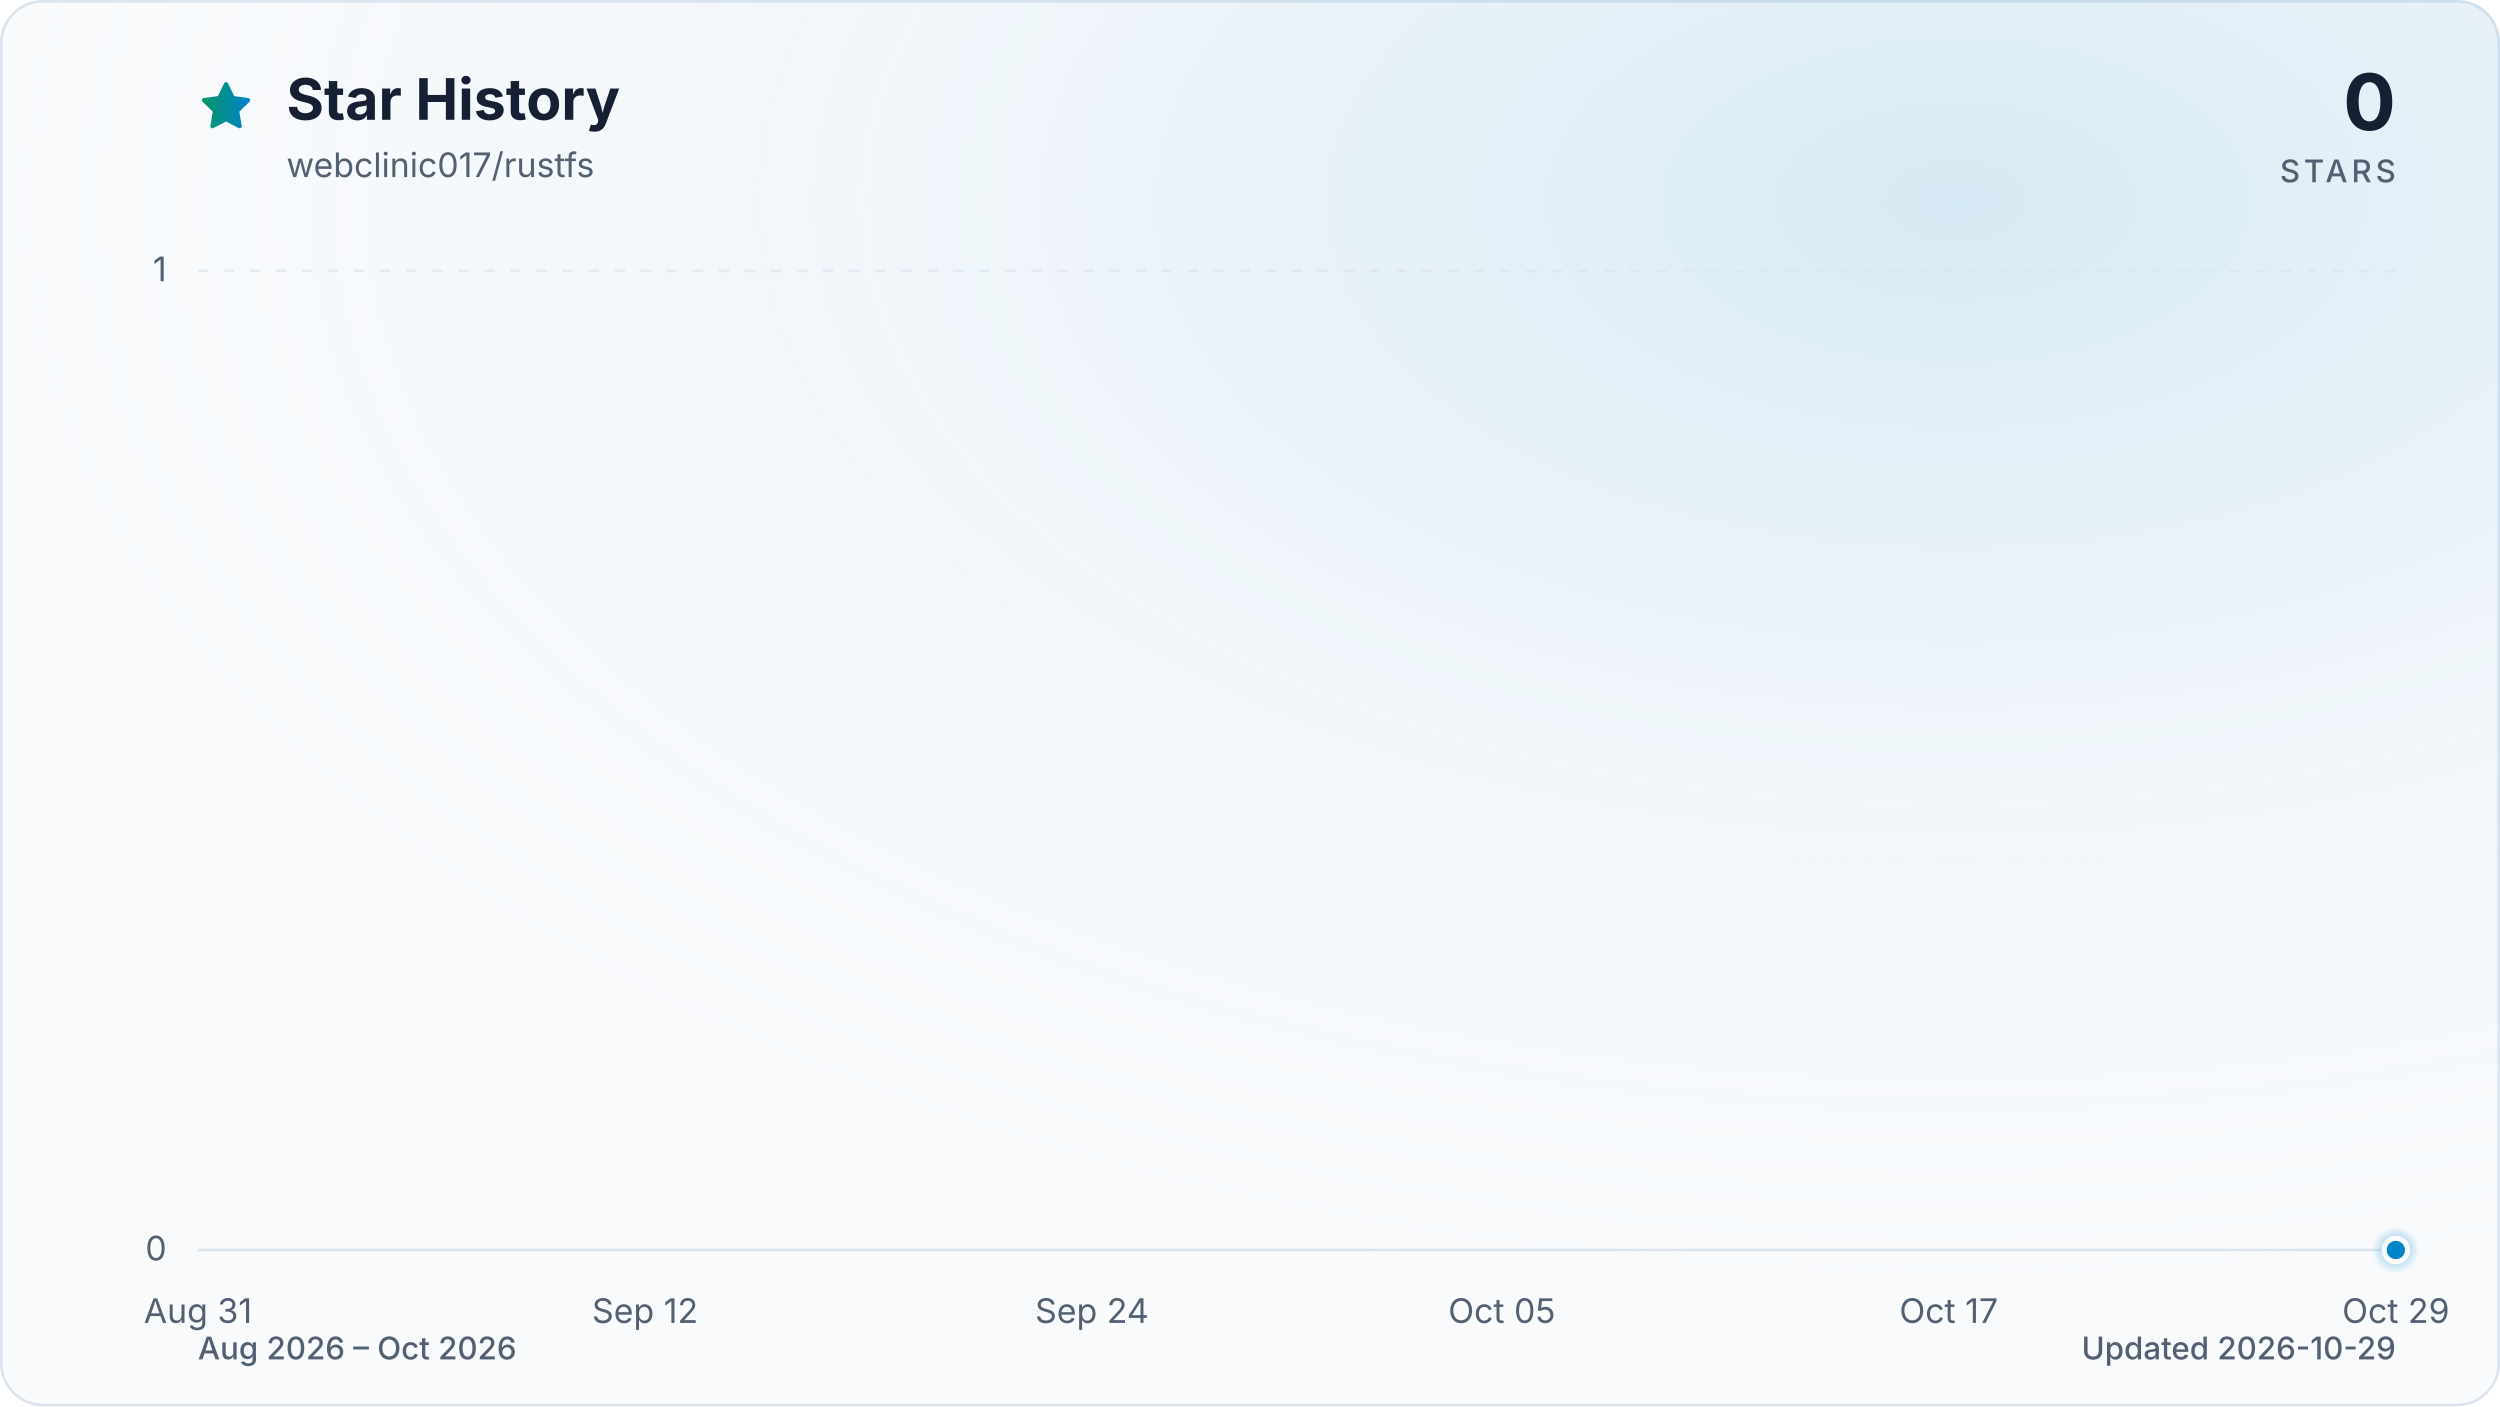
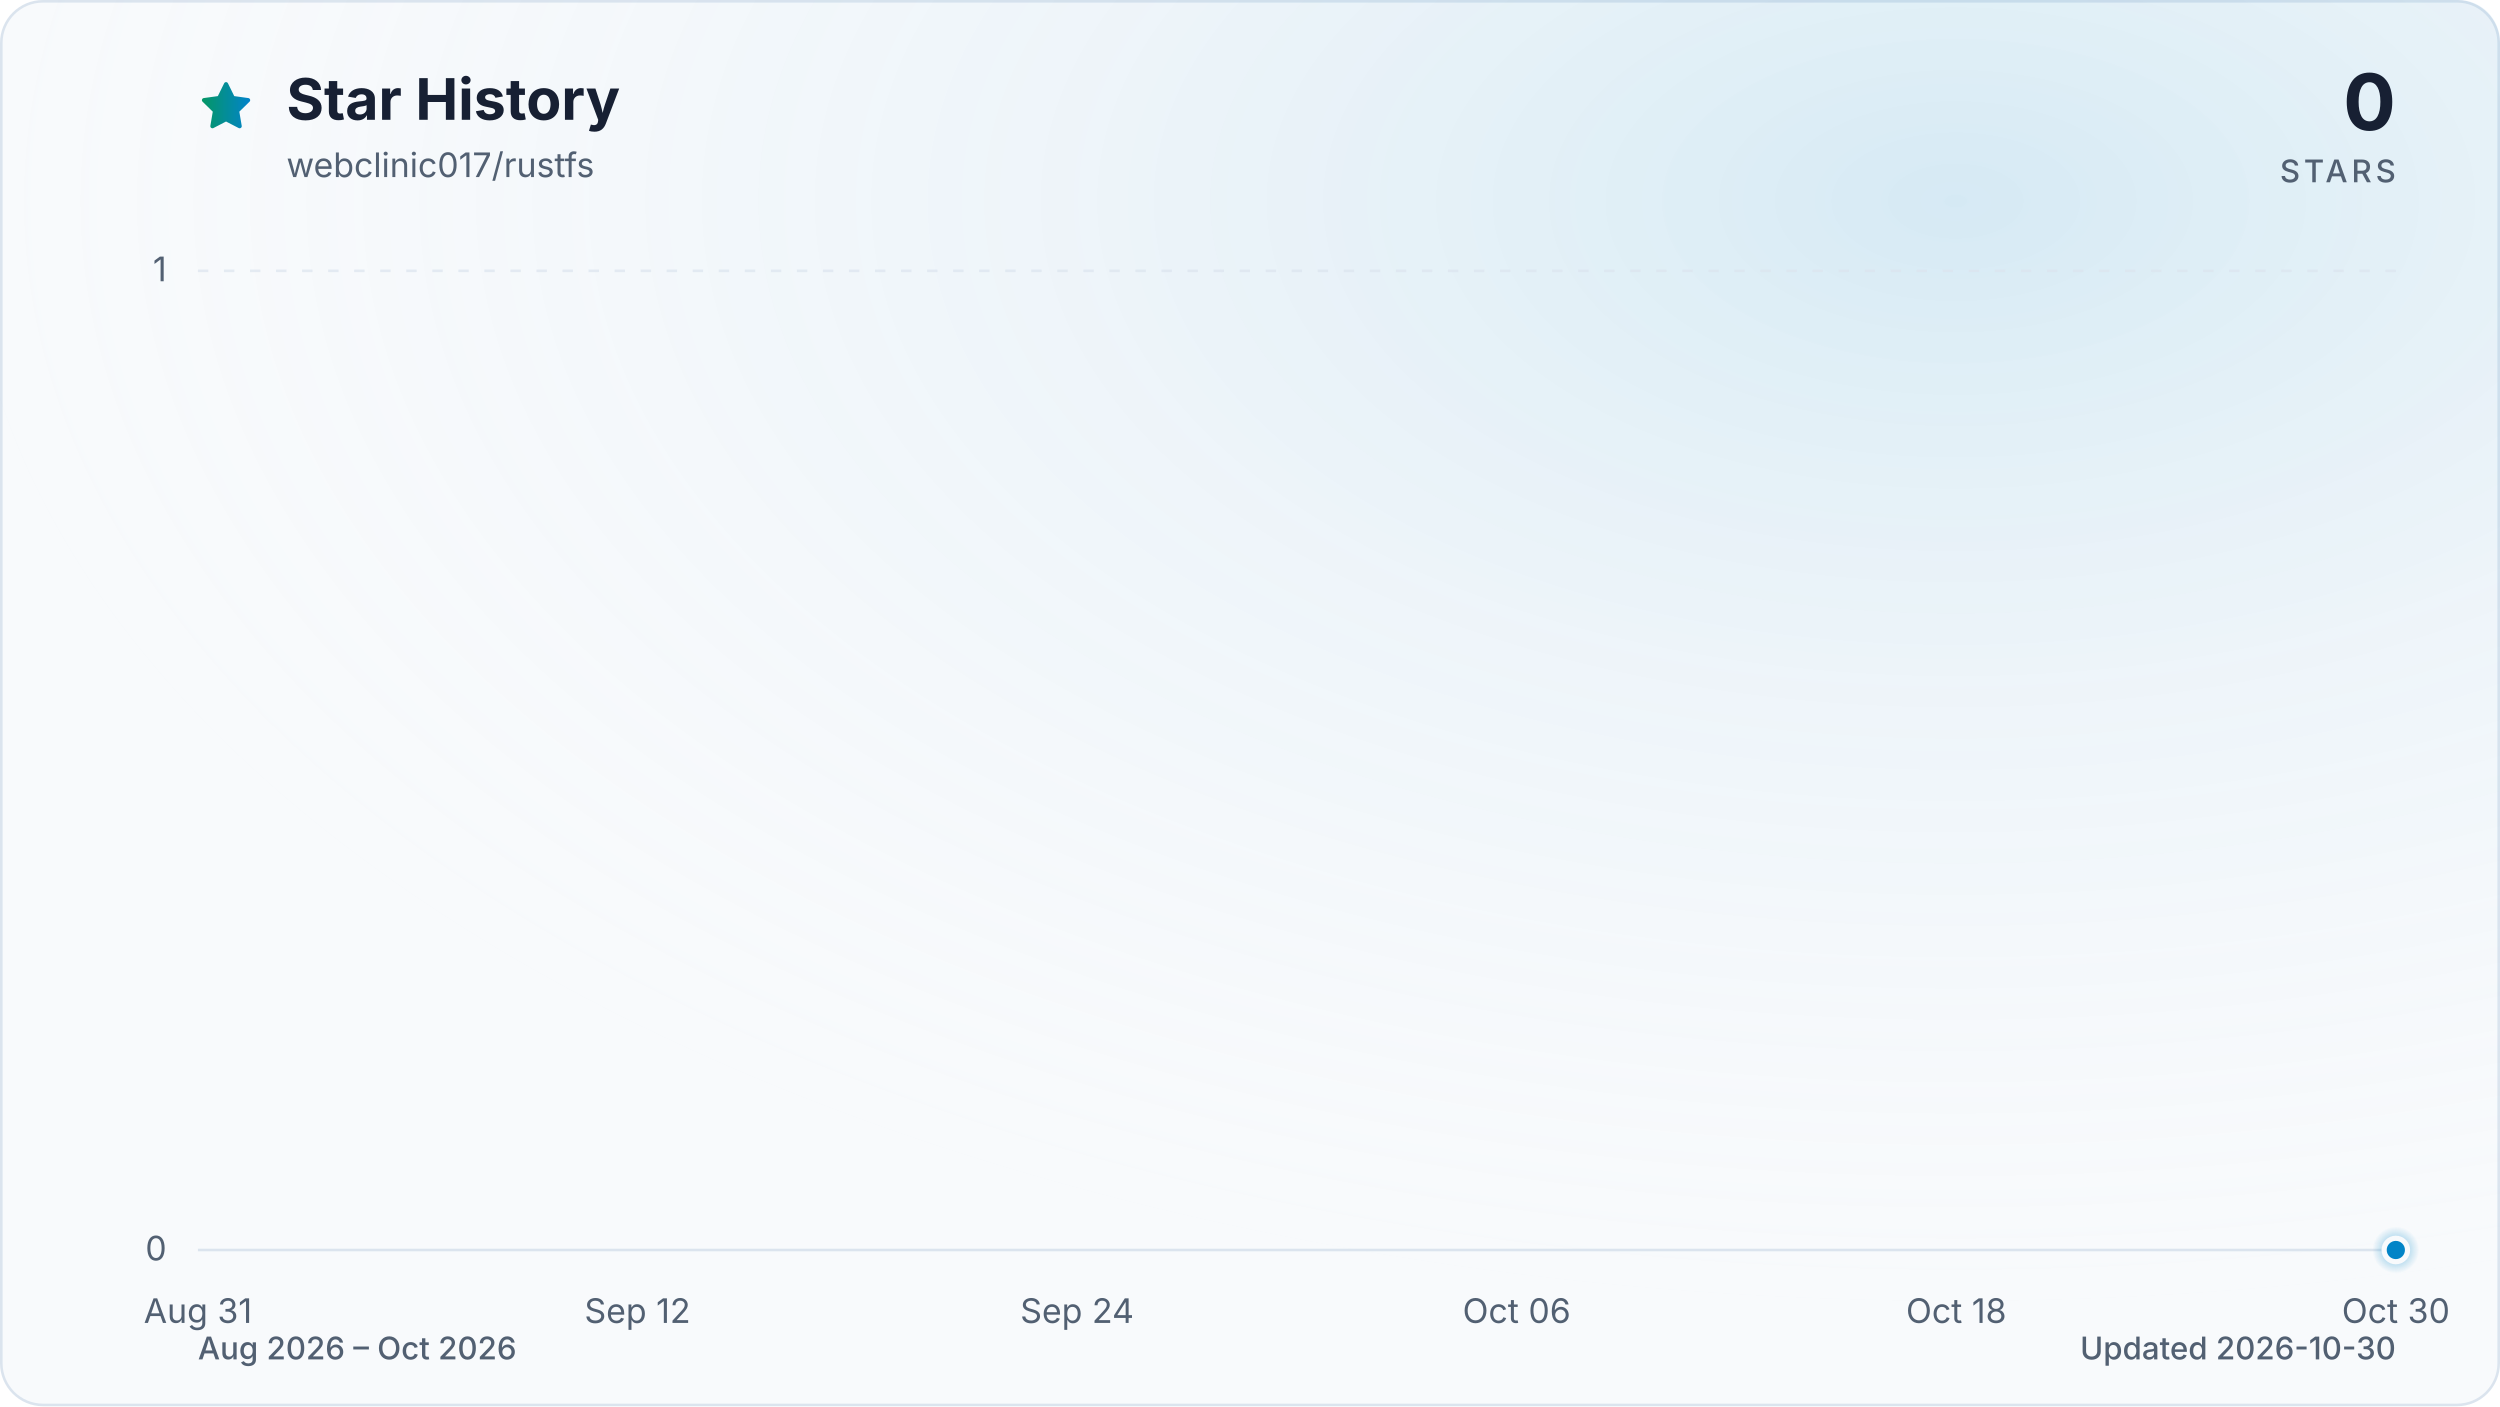
<svg xmlns="http://www.w3.org/2000/svg" viewBox="0 0 960 540" role="img" aria-labelledby="title description" data-style="gradient" data-variant="glow" data-animated="true">
  <defs>
    <linearGradient id="trend" x1="0" y1="0" x2="1" y2="0">
      <stop offset="0%" stop-color="#059669" />
      <stop offset="100%" stop-color="#0284c7" />
    </linearGradient>
    <linearGradient id="area" x1="0" y1="0" x2="0" y2="1">
      <stop offset="0%" stop-color="#059669" stop-opacity="0.30" />
      <stop offset="55%" stop-color="#0284c7" stop-opacity="0.10" />
      <stop offset="100%" stop-color="#0284c7" stop-opacity="0.01" />
    </linearGradient>
    <radialGradient id="marker-halo" cx="50%" cy="50%" r="50%">
      <stop offset="0%" stop-color="#0284c7" stop-opacity="0.55" />
      <stop offset="100%" stop-color="#0284c7" stop-opacity="0" />
    </radialGradient>
    <radialGradient id="surface-glow" cx="78%" cy="14%" r="80%">
      <stop offset="0%" stop-color="#0284c7" stop-opacity="0.14" />
      <stop offset="100%" stop-color="#f8fafc" stop-opacity="0" />
    </radialGradient>
    <filter id="trend-glow" x="-20%" y="-20%" width="140%" height="140%">
      <feGaussianBlur stdDeviation="7" />
    </filter>
  </defs>
  <style>
.trend-enter{transform-box:fill-box;transform-origin:center;animation:trend-enter 520ms cubic-bezier(0.16,1,0.3,1)}
.marker-enter{transform-box:fill-box;transform-origin:center;animation:marker-enter 320ms cubic-bezier(0.16,1,0.3,1) 200ms both}
.marker-pulse{transform-box:fill-box;transform-origin:center;animation:marker-pulse 2.6s ease-out infinite}
@keyframes trend-enter{from{opacity:.35;transform:translateY(10px)}to{opacity:1;transform:translateY(0)}}
@keyframes marker-enter{from{opacity:0;transform:scale(.4)}to{opacity:1;transform:scale(1)}}
@keyframes marker-pulse{0%{opacity:.5;transform:scale(.7)}70%,100%{opacity:0;transform:scale(2.1)}}
@media (prefers-reduced-motion:reduce){.trend-enter,.marker-enter,.marker-pulse{animation:none!important}}
@media (prefers-reduced-motion:reduce){.marker-pulse{opacity:0}}
</style>
  <rect x="0.5" y="0.5" width="959" height="539" fill="#f8fafc" stroke="#dbe4ee" stroke-width="1" rx="16" />
  <rect width="960" height="540" fill="url(#surface-glow)" rx="16" />
  <path d="M12 2.6l2.9 5.9 6.5.9-4.7 4.6 1.1 6.5-5.8-3-5.8 3 1.1-6.5-4.7-4.6 6.5-.9L12 2.6Z" transform="translate(76 30) scale(.9)" fill="url(#trend)" stroke="url(#trend)" stroke-width="1.8" stroke-linejoin="round" aria-hidden="true" />
  <text x="110" y="46" fill="#172033" font-family="ui-sans-serif, system-ui, -apple-system, BlinkMacSystemFont, 'Segoe UI', sans-serif" font-size="22" font-weight="700">Star History</text>
  <text x="110" y="68" fill="#526072" font-family="ui-sans-serif, system-ui, -apple-system, BlinkMacSystemFont, 'Segoe UI', sans-serif" font-size="13">webclinic017/rustfs</text>
  <text x="920" y="50" fill="#172033" font-family="ui-sans-serif, system-ui, -apple-system, BlinkMacSystemFont, 'Segoe UI', sans-serif" font-size="30" font-weight="700" text-anchor="end">0</text>
  <text x="920" y="70" fill="#526072" font-family="ui-sans-serif, system-ui, -apple-system, BlinkMacSystemFont, 'Segoe UI', sans-serif" font-size="12" font-weight="500" letter-spacing="1.5" text-anchor="end">STARS</text>
  <line x1="76" y1="480.0" x2="920" y2="480.0" stroke="#dbe4ee" stroke-width="1" stroke-dasharray="0" opacity="1" />
  <text x="64" y="484.0" fill="#526072" font-family="ui-sans-serif, system-ui, -apple-system, BlinkMacSystemFont, 'Segoe UI', sans-serif" font-size="13" text-anchor="end">0</text>
  <line x1="76" y1="104.0" x2="920" y2="104.0" stroke="#dbe4ee" stroke-width="1" stroke-dasharray="4 6" opacity="0.7" />
  <text x="64" y="108.0" fill="#526072" font-family="ui-sans-serif, system-ui, -apple-system, BlinkMacSystemFont, 'Segoe UI', sans-serif" font-size="13" text-anchor="end">1</text>
  <text x="76.0" y="508" fill="#526072" font-family="ui-sans-serif, system-ui, -apple-system, BlinkMacSystemFont, 'Segoe UI', sans-serif" font-size="13" text-anchor="middle">Aug 31</text>
-   <text x="247.7" y="508" fill="#526072" font-family="ui-sans-serif, system-ui, -apple-system, BlinkMacSystemFont, 'Segoe UI', sans-serif" font-size="13" text-anchor="middle">Sep 12</text>
-   <text x="419.3" y="508" fill="#526072" font-family="ui-sans-serif, system-ui, -apple-system, BlinkMacSystemFont, 'Segoe UI', sans-serif" font-size="13" text-anchor="middle">Sep 24</text>
-   <text x="576.7" y="508" fill="#526072" font-family="ui-sans-serif, system-ui, -apple-system, BlinkMacSystemFont, 'Segoe UI', sans-serif" font-size="13" text-anchor="middle">Oct 05</text>
-   <text x="748.3" y="508" fill="#526072" font-family="ui-sans-serif, system-ui, -apple-system, BlinkMacSystemFont, 'Segoe UI', sans-serif" font-size="13" text-anchor="middle">Oct 17</text>
-   <text x="920.0" y="508" fill="#526072" font-family="ui-sans-serif, system-ui, -apple-system, BlinkMacSystemFont, 'Segoe UI', sans-serif" font-size="13" text-anchor="middle">Oct 29</text>
+   <text x="244.8" y="508" fill="#526072" font-family="ui-sans-serif, system-ui, -apple-system, BlinkMacSystemFont, 'Segoe UI', sans-serif" font-size="13" text-anchor="middle">Sep 12</text>
+   <text x="413.6" y="508" fill="#526072" font-family="ui-sans-serif, system-ui, -apple-system, BlinkMacSystemFont, 'Segoe UI', sans-serif" font-size="13" text-anchor="middle">Sep 24</text>
+   <text x="582.4" y="508" fill="#526072" font-family="ui-sans-serif, system-ui, -apple-system, BlinkMacSystemFont, 'Segoe UI', sans-serif" font-size="13" text-anchor="middle">Oct 06</text>
+   <text x="751.2" y="508" fill="#526072" font-family="ui-sans-serif, system-ui, -apple-system, BlinkMacSystemFont, 'Segoe UI', sans-serif" font-size="13" text-anchor="middle">Oct 18</text>
+   <text x="920.0" y="508" fill="#526072" font-family="ui-sans-serif, system-ui, -apple-system, BlinkMacSystemFont, 'Segoe UI', sans-serif" font-size="13" text-anchor="middle">Oct 30</text>
  <g class="trend-enter">
-     <path d="M 76.0 480.0 C 80.8 480.0, 85.5 480.0, 90.3 480.0 C 95.1 480.0, 99.8 480.0, 104.6 480.0 C 109.4 480.0, 114.1 480.0, 118.9 480.0 C 123.7 480.0, 128.5 480.0, 133.2 480.0 C 138.0 480.0, 142.8 480.0, 147.5 480.0 C 152.3 480.0, 157.1 480.0, 161.8 480.0 C 166.6 480.0, 171.4 480.0, 176.1 480.0 C 180.9 480.0, 185.7 480.0, 190.4 480.0 C 195.2 480.0, 200.0 480.0, 204.7 480.0 C 209.5 480.0, 214.3 480.0, 219.1 480.0 C 223.8 480.0, 228.6 480.0, 233.4 480.0 C 238.1 480.0, 242.9 480.0, 247.7 480.0 C 252.4 480.0, 257.2 480.0, 262.0 480.0 C 266.7 480.0, 271.5 480.0, 276.3 480.0 C 281.0 480.0, 285.8 480.0, 290.6 480.0 C 295.3 480.0, 300.1 480.0, 304.9 480.0 C 309.6 480.0, 314.4 480.0, 319.2 480.0 C 324.0 480.0, 328.7 480.0, 333.5 480.0 C 338.3 480.0, 343.0 480.0, 347.8 480.0 C 352.6 480.0, 357.3 480.0, 362.1 480.0 C 366.9 480.0, 371.6 480.0, 376.4 480.0 C 381.2 480.0, 385.9 480.0, 390.7 480.0 C 395.5 480.0, 400.2 480.0, 405.0 480.0 C 409.8 480.0, 414.6 480.0, 419.3 480.0 C 424.1 480.0, 428.9 480.0, 433.6 480.0 C 438.4 480.0, 443.2 480.0, 447.9 480.0 C 452.7 480.0, 457.5 480.0, 462.2 480.0 C 467.0 480.0, 471.8 480.0, 476.5 480.0 C 481.3 480.0, 486.1 480.0, 490.8 480.0 C 495.6 480.0, 500.4 480.0, 505.2 480.0 C 509.9 480.0, 514.7 480.0, 519.5 480.0 C 524.2 480.0, 529.0 480.0, 533.8 480.0 C 538.5 480.0, 543.3 480.0, 548.1 480.0 C 552.8 480.0, 557.6 480.0, 562.4 480.0 C 567.1 480.0, 571.9 480.0, 576.7 480.0 C 581.4 480.0, 586.2 480.0, 591.0 480.0 C 595.8 480.0, 600.5 480.0, 605.3 480.0 C 610.1 480.0, 614.8 480.0, 619.6 480.0 C 624.4 480.0, 629.1 480.0, 633.9 480.0 C 638.7 480.0, 643.4 480.0, 648.2 480.0 C 653.0 480.0, 657.7 480.0, 662.5 480.0 C 667.3 480.0, 672.0 480.0, 676.8 480.0 C 681.6 480.0, 686.4 480.0, 691.1 480.0 C 695.9 480.0, 700.7 480.0, 705.4 480.0 C 710.2 480.0, 715.0 480.0, 719.7 480.0 C 724.5 480.0, 729.3 480.0, 734.0 480.0 C 738.8 480.0, 743.6 480.0, 748.3 480.0 C 753.1 480.0, 757.9 480.0, 762.6 480.0 C 767.4 480.0, 772.2 480.0, 776.9 480.0 C 781.7 480.0, 786.5 480.0, 791.3 480.0 C 796.0 480.0, 800.8 480.0, 805.6 480.0 C 810.3 480.0, 815.1 480.0, 819.9 480.0 C 824.6 480.0, 829.4 480.0, 834.2 480.0 C 838.9 480.0, 843.7 480.0, 848.5 480.0 C 853.2 480.0, 858.0 480.0, 862.8 480.0 C 867.5 480.0, 872.3 480.0, 877.1 480.0 C 881.9 480.0, 886.6 480.0, 891.4 480.0 C 896.2 480.0, 900.9 480.0, 905.7 480.0 C 910.5 480.0, 915.2 480.0, 920.0 480.0 L 920.0 480.0 L 76.0 480.0 Z" fill="url(#area)" />
-     <path d="M 76.0 480.0 C 80.8 480.0, 85.5 480.0, 90.3 480.0 C 95.1 480.0, 99.8 480.0, 104.6 480.0 C 109.4 480.0, 114.1 480.0, 118.9 480.0 C 123.7 480.0, 128.5 480.0, 133.2 480.0 C 138.0 480.0, 142.8 480.0, 147.5 480.0 C 152.3 480.0, 157.1 480.0, 161.8 480.0 C 166.6 480.0, 171.4 480.0, 176.1 480.0 C 180.9 480.0, 185.7 480.0, 190.4 480.0 C 195.2 480.0, 200.0 480.0, 204.7 480.0 C 209.5 480.0, 214.3 480.0, 219.1 480.0 C 223.8 480.0, 228.6 480.0, 233.4 480.0 C 238.1 480.0, 242.9 480.0, 247.7 480.0 C 252.4 480.0, 257.2 480.0, 262.0 480.0 C 266.7 480.0, 271.5 480.0, 276.3 480.0 C 281.0 480.0, 285.8 480.0, 290.6 480.0 C 295.3 480.0, 300.1 480.0, 304.9 480.0 C 309.6 480.0, 314.4 480.0, 319.2 480.0 C 324.0 480.0, 328.7 480.0, 333.5 480.0 C 338.3 480.0, 343.0 480.0, 347.8 480.0 C 352.6 480.0, 357.3 480.0, 362.1 480.0 C 366.9 480.0, 371.6 480.0, 376.4 480.0 C 381.2 480.0, 385.9 480.0, 390.7 480.0 C 395.5 480.0, 400.2 480.0, 405.0 480.0 C 409.8 480.0, 414.6 480.0, 419.3 480.0 C 424.1 480.0, 428.9 480.0, 433.6 480.0 C 438.4 480.0, 443.2 480.0, 447.9 480.0 C 452.7 480.0, 457.5 480.0, 462.2 480.0 C 467.0 480.0, 471.8 480.0, 476.5 480.0 C 481.3 480.0, 486.1 480.0, 490.8 480.0 C 495.6 480.0, 500.4 480.0, 505.2 480.0 C 509.9 480.0, 514.7 480.0, 519.5 480.0 C 524.2 480.0, 529.0 480.0, 533.8 480.0 C 538.5 480.0, 543.3 480.0, 548.1 480.0 C 552.8 480.0, 557.6 480.0, 562.4 480.0 C 567.1 480.0, 571.9 480.0, 576.7 480.0 C 581.4 480.0, 586.2 480.0, 591.0 480.0 C 595.8 480.0, 600.5 480.0, 605.3 480.0 C 610.1 480.0, 614.8 480.0, 619.6 480.0 C 624.4 480.0, 629.1 480.0, 633.9 480.0 C 638.7 480.0, 643.4 480.0, 648.2 480.0 C 653.0 480.0, 657.7 480.0, 662.5 480.0 C 667.3 480.0, 672.0 480.0, 676.8 480.0 C 681.6 480.0, 686.4 480.0, 691.1 480.0 C 695.9 480.0, 700.7 480.0, 705.4 480.0 C 710.2 480.0, 715.0 480.0, 719.7 480.0 C 724.5 480.0, 729.3 480.0, 734.0 480.0 C 738.8 480.0, 743.6 480.0, 748.3 480.0 C 753.1 480.0, 757.9 480.0, 762.6 480.0 C 767.4 480.0, 772.2 480.0, 776.9 480.0 C 781.7 480.0, 786.5 480.0, 791.3 480.0 C 796.0 480.0, 800.8 480.0, 805.6 480.0 C 810.3 480.0, 815.1 480.0, 819.9 480.0 C 824.6 480.0, 829.4 480.0, 834.2 480.0 C 838.9 480.0, 843.7 480.0, 848.5 480.0 C 853.2 480.0, 858.0 480.0, 862.8 480.0 C 867.5 480.0, 872.3 480.0, 877.1 480.0 C 881.9 480.0, 886.6 480.0, 891.4 480.0 C 896.2 480.0, 900.9 480.0, 905.7 480.0 C 910.5 480.0, 915.2 480.0, 920.0 480.0" fill="none" stroke="url(#trend)" stroke-width="12" stroke-linecap="round" stroke-linejoin="round" opacity="0.16" filter="url(#trend-glow)" />
-     <path d="M 76.0 480.0 C 80.8 480.0, 85.5 480.0, 90.3 480.0 C 95.1 480.0, 99.8 480.0, 104.6 480.0 C 109.4 480.0, 114.1 480.0, 118.9 480.0 C 123.7 480.0, 128.5 480.0, 133.2 480.0 C 138.0 480.0, 142.8 480.0, 147.5 480.0 C 152.3 480.0, 157.1 480.0, 161.8 480.0 C 166.6 480.0, 171.4 480.0, 176.1 480.0 C 180.9 480.0, 185.7 480.0, 190.4 480.0 C 195.2 480.0, 200.0 480.0, 204.7 480.0 C 209.5 480.0, 214.3 480.0, 219.1 480.0 C 223.8 480.0, 228.6 480.0, 233.4 480.0 C 238.1 480.0, 242.9 480.0, 247.7 480.0 C 252.4 480.0, 257.2 480.0, 262.0 480.0 C 266.7 480.0, 271.5 480.0, 276.3 480.0 C 281.0 480.0, 285.8 480.0, 290.6 480.0 C 295.3 480.0, 300.1 480.0, 304.9 480.0 C 309.6 480.0, 314.4 480.0, 319.2 480.0 C 324.0 480.0, 328.7 480.0, 333.5 480.0 C 338.3 480.0, 343.0 480.0, 347.8 480.0 C 352.6 480.0, 357.3 480.0, 362.1 480.0 C 366.9 480.0, 371.6 480.0, 376.4 480.0 C 381.2 480.0, 385.9 480.0, 390.7 480.0 C 395.5 480.0, 400.2 480.0, 405.0 480.0 C 409.8 480.0, 414.6 480.0, 419.3 480.0 C 424.1 480.0, 428.9 480.0, 433.6 480.0 C 438.4 480.0, 443.2 480.0, 447.9 480.0 C 452.7 480.0, 457.5 480.0, 462.2 480.0 C 467.0 480.0, 471.8 480.0, 476.5 480.0 C 481.3 480.0, 486.1 480.0, 490.8 480.0 C 495.6 480.0, 500.4 480.0, 505.2 480.0 C 509.9 480.0, 514.7 480.0, 519.5 480.0 C 524.2 480.0, 529.0 480.0, 533.8 480.0 C 538.5 480.0, 543.3 480.0, 548.1 480.0 C 552.8 480.0, 557.6 480.0, 562.4 480.0 C 567.1 480.0, 571.9 480.0, 576.7 480.0 C 581.4 480.0, 586.2 480.0, 591.0 480.0 C 595.8 480.0, 600.5 480.0, 605.3 480.0 C 610.1 480.0, 614.8 480.0, 619.6 480.0 C 624.4 480.0, 629.1 480.0, 633.9 480.0 C 638.7 480.0, 643.4 480.0, 648.2 480.0 C 653.0 480.0, 657.7 480.0, 662.5 480.0 C 667.3 480.0, 672.0 480.0, 676.8 480.0 C 681.6 480.0, 686.4 480.0, 691.1 480.0 C 695.9 480.0, 700.7 480.0, 705.4 480.0 C 710.2 480.0, 715.0 480.0, 719.7 480.0 C 724.5 480.0, 729.3 480.0, 734.0 480.0 C 738.8 480.0, 743.6 480.0, 748.3 480.0 C 753.1 480.0, 757.9 480.0, 762.6 480.0 C 767.4 480.0, 772.2 480.0, 776.9 480.0 C 781.7 480.0, 786.5 480.0, 791.3 480.0 C 796.0 480.0, 800.8 480.0, 805.6 480.0 C 810.3 480.0, 815.1 480.0, 819.9 480.0 C 824.6 480.0, 829.4 480.0, 834.2 480.0 C 838.9 480.0, 843.7 480.0, 848.5 480.0 C 853.2 480.0, 858.0 480.0, 862.8 480.0 C 867.5 480.0, 872.3 480.0, 877.1 480.0 C 881.9 480.0, 886.6 480.0, 891.4 480.0 C 896.2 480.0, 900.9 480.0, 905.7 480.0 C 910.5 480.0, 915.2 480.0, 920.0 480.0" fill="none" stroke="url(#trend)" stroke-width="3" stroke-linecap="round" stroke-linejoin="round" />
+     <path d="M 76.0 480.0 C 80.7 480.0, 85.4 480.0, 90.1 480.0 C 94.8 480.0, 99.4 480.0, 104.1 480.0 C 108.8 480.0, 113.5 480.0, 118.2 480.0 C 122.9 480.0, 127.6 480.0, 132.3 480.0 C 137.0 480.0, 141.6 480.0, 146.3 480.0 C 151.0 480.0, 155.7 480.0, 160.4 480.0 C 165.1 480.0, 169.8 480.0, 174.5 480.0 C 179.2 480.0, 183.8 480.0, 188.5 480.0 C 193.2 480.0, 197.9 480.0, 202.6 480.0 C 207.3 480.0, 212.0 480.0, 216.7 480.0 C 221.4 480.0, 226.0 480.0, 230.7 480.0 C 235.4 480.0, 240.1 480.0, 244.8 480.0 C 249.5 480.0, 254.2 480.0, 258.9 480.0 C 263.6 480.0, 268.2 480.0, 272.9 480.0 C 277.6 480.0, 282.3 480.0, 287.0 480.0 C 291.7 480.0, 296.4 480.0, 301.1 480.0 C 305.8 480.0, 310.4 480.0, 315.1 480.0 C 319.8 480.0, 324.5 480.0, 329.2 480.0 C 333.9 480.0, 338.6 480.0, 343.3 480.0 C 348.0 480.0, 352.6 480.0, 357.3 480.0 C 362.0 480.0, 366.7 480.0, 371.4 480.0 C 376.1 480.0, 380.8 480.0, 385.5 480.0 C 390.2 480.0, 394.8 480.0, 399.5 480.0 C 404.2 480.0, 408.9 480.0, 413.6 480.0 C 418.3 480.0, 423.0 480.0, 427.7 480.0 C 432.4 480.0, 437.0 480.0, 441.7 480.0 C 446.4 480.0, 451.1 480.0, 455.8 480.0 C 460.5 480.0, 465.2 480.0, 469.9 480.0 C 474.6 480.0, 479.2 480.0, 483.9 480.0 C 488.6 480.0, 493.3 480.0, 498.0 480.0 C 502.7 480.0, 507.4 480.0, 512.1 480.0 C 516.8 480.0, 521.4 480.0, 526.1 480.0 C 530.8 480.0, 535.5 480.0, 540.2 480.0 C 544.9 480.0, 549.6 480.0, 554.3 480.0 C 559.0 480.0, 563.6 480.0, 568.3 480.0 C 573.0 480.0, 577.7 480.0, 582.4 480.0 C 587.1 480.0, 591.8 480.0, 596.5 480.0 C 601.2 480.0, 605.8 480.0, 610.5 480.0 C 615.2 480.0, 619.9 480.0, 624.6 480.0 C 629.3 480.0, 634.0 480.0, 638.7 480.0 C 643.4 480.0, 648.0 480.0, 652.7 480.0 C 657.4 480.0, 662.1 480.0, 666.8 480.0 C 671.5 480.0, 676.2 480.0, 680.9 480.0 C 685.6 480.0, 690.2 480.0, 694.9 480.0 C 699.6 480.0, 704.3 480.0, 709.0 480.0 C 713.7 480.0, 718.4 480.0, 723.1 480.0 C 727.8 480.0, 732.4 480.0, 737.1 480.0 C 741.8 480.0, 746.5 480.0, 751.2 480.0 C 755.9 480.0, 760.6 480.0, 765.3 480.0 C 770.0 480.0, 774.6 480.0, 779.3 480.0 C 784.0 480.0, 788.7 480.0, 793.4 480.0 C 798.1 480.0, 802.8 480.0, 807.5 480.0 C 812.2 480.0, 816.8 480.0, 821.5 480.0 C 826.2 480.0, 830.9 480.0, 835.6 480.0 C 840.3 480.0, 845.0 480.0, 849.7 480.0 C 854.4 480.0, 859.0 480.0, 863.7 480.0 C 868.4 480.0, 873.1 480.0, 877.8 480.0 C 882.5 480.0, 887.2 480.0, 891.9 480.0 C 896.6 480.0, 901.2 480.0, 905.9 480.0 C 910.6 480.0, 915.3 480.0, 920.0 480.0 L 920.0 480.0 L 76.0 480.0 Z" fill="url(#area)" />
+     <path d="M 76.0 480.0 C 80.7 480.0, 85.4 480.0, 90.1 480.0 C 94.8 480.0, 99.4 480.0, 104.1 480.0 C 108.8 480.0, 113.5 480.0, 118.2 480.0 C 122.9 480.0, 127.6 480.0, 132.3 480.0 C 137.0 480.0, 141.6 480.0, 146.3 480.0 C 151.0 480.0, 155.7 480.0, 160.4 480.0 C 165.1 480.0, 169.8 480.0, 174.5 480.0 C 179.2 480.0, 183.8 480.0, 188.5 480.0 C 193.2 480.0, 197.9 480.0, 202.6 480.0 C 207.3 480.0, 212.0 480.0, 216.7 480.0 C 221.4 480.0, 226.0 480.0, 230.7 480.0 C 235.4 480.0, 240.1 480.0, 244.8 480.0 C 249.5 480.0, 254.2 480.0, 258.9 480.0 C 263.6 480.0, 268.2 480.0, 272.9 480.0 C 277.6 480.0, 282.3 480.0, 287.0 480.0 C 291.7 480.0, 296.4 480.0, 301.1 480.0 C 305.8 480.0, 310.4 480.0, 315.1 480.0 C 319.8 480.0, 324.5 480.0, 329.2 480.0 C 333.9 480.0, 338.6 480.0, 343.3 480.0 C 348.0 480.0, 352.6 480.0, 357.3 480.0 C 362.0 480.0, 366.7 480.0, 371.4 480.0 C 376.1 480.0, 380.8 480.0, 385.5 480.0 C 390.2 480.0, 394.8 480.0, 399.5 480.0 C 404.2 480.0, 408.9 480.0, 413.6 480.0 C 418.3 480.0, 423.0 480.0, 427.7 480.0 C 432.4 480.0, 437.0 480.0, 441.7 480.0 C 446.4 480.0, 451.1 480.0, 455.8 480.0 C 460.5 480.0, 465.2 480.0, 469.9 480.0 C 474.6 480.0, 479.2 480.0, 483.9 480.0 C 488.6 480.0, 493.3 480.0, 498.0 480.0 C 502.7 480.0, 507.4 480.0, 512.1 480.0 C 516.8 480.0, 521.4 480.0, 526.1 480.0 C 530.8 480.0, 535.5 480.0, 540.2 480.0 C 544.9 480.0, 549.6 480.0, 554.3 480.0 C 559.0 480.0, 563.6 480.0, 568.3 480.0 C 573.0 480.0, 577.7 480.0, 582.4 480.0 C 587.1 480.0, 591.8 480.0, 596.5 480.0 C 601.2 480.0, 605.8 480.0, 610.5 480.0 C 615.2 480.0, 619.9 480.0, 624.6 480.0 C 629.3 480.0, 634.0 480.0, 638.7 480.0 C 643.4 480.0, 648.0 480.0, 652.7 480.0 C 657.4 480.0, 662.1 480.0, 666.8 480.0 C 671.5 480.0, 676.2 480.0, 680.9 480.0 C 685.6 480.0, 690.2 480.0, 694.9 480.0 C 699.6 480.0, 704.3 480.0, 709.0 480.0 C 713.7 480.0, 718.4 480.0, 723.1 480.0 C 727.8 480.0, 732.4 480.0, 737.1 480.0 C 741.8 480.0, 746.5 480.0, 751.2 480.0 C 755.9 480.0, 760.6 480.0, 765.3 480.0 C 770.0 480.0, 774.6 480.0, 779.3 480.0 C 784.0 480.0, 788.7 480.0, 793.4 480.0 C 798.1 480.0, 802.8 480.0, 807.5 480.0 C 812.2 480.0, 816.8 480.0, 821.5 480.0 C 826.2 480.0, 830.9 480.0, 835.6 480.0 C 840.3 480.0, 845.0 480.0, 849.7 480.0 C 854.4 480.0, 859.0 480.0, 863.7 480.0 C 868.4 480.0, 873.1 480.0, 877.8 480.0 C 882.5 480.0, 887.2 480.0, 891.9 480.0 C 896.6 480.0, 901.2 480.0, 905.9 480.0 C 910.6 480.0, 915.3 480.0, 920.0 480.0" fill="none" stroke="url(#trend)" stroke-width="12" stroke-linecap="round" stroke-linejoin="round" opacity="0.16" filter="url(#trend-glow)" />
+     <path d="M 76.0 480.0 C 80.7 480.0, 85.4 480.0, 90.1 480.0 C 94.8 480.0, 99.4 480.0, 104.1 480.0 C 108.8 480.0, 113.5 480.0, 118.2 480.0 C 122.9 480.0, 127.6 480.0, 132.3 480.0 C 137.0 480.0, 141.6 480.0, 146.3 480.0 C 151.0 480.0, 155.7 480.0, 160.4 480.0 C 165.1 480.0, 169.8 480.0, 174.5 480.0 C 179.2 480.0, 183.8 480.0, 188.5 480.0 C 193.2 480.0, 197.9 480.0, 202.6 480.0 C 207.3 480.0, 212.0 480.0, 216.7 480.0 C 221.4 480.0, 226.0 480.0, 230.7 480.0 C 235.4 480.0, 240.1 480.0, 244.8 480.0 C 249.5 480.0, 254.2 480.0, 258.9 480.0 C 263.6 480.0, 268.2 480.0, 272.9 480.0 C 277.6 480.0, 282.3 480.0, 287.0 480.0 C 291.7 480.0, 296.4 480.0, 301.1 480.0 C 305.8 480.0, 310.4 480.0, 315.1 480.0 C 319.8 480.0, 324.5 480.0, 329.2 480.0 C 333.9 480.0, 338.6 480.0, 343.3 480.0 C 348.0 480.0, 352.6 480.0, 357.3 480.0 C 362.0 480.0, 366.7 480.0, 371.4 480.0 C 376.1 480.0, 380.8 480.0, 385.5 480.0 C 390.2 480.0, 394.8 480.0, 399.5 480.0 C 404.2 480.0, 408.9 480.0, 413.6 480.0 C 418.3 480.0, 423.0 480.0, 427.7 480.0 C 432.4 480.0, 437.0 480.0, 441.7 480.0 C 446.4 480.0, 451.1 480.0, 455.8 480.0 C 460.5 480.0, 465.2 480.0, 469.9 480.0 C 474.6 480.0, 479.2 480.0, 483.9 480.0 C 488.6 480.0, 493.3 480.0, 498.0 480.0 C 502.7 480.0, 507.4 480.0, 512.1 480.0 C 516.8 480.0, 521.4 480.0, 526.1 480.0 C 530.8 480.0, 535.5 480.0, 540.2 480.0 C 544.9 480.0, 549.6 480.0, 554.3 480.0 C 559.0 480.0, 563.6 480.0, 568.3 480.0 C 573.0 480.0, 577.7 480.0, 582.4 480.0 C 587.1 480.0, 591.8 480.0, 596.5 480.0 C 601.2 480.0, 605.8 480.0, 610.5 480.0 C 615.2 480.0, 619.9 480.0, 624.6 480.0 C 629.3 480.0, 634.0 480.0, 638.7 480.0 C 643.4 480.0, 648.0 480.0, 652.7 480.0 C 657.4 480.0, 662.1 480.0, 666.8 480.0 C 671.5 480.0, 676.2 480.0, 680.9 480.0 C 685.6 480.0, 690.2 480.0, 694.9 480.0 C 699.6 480.0, 704.3 480.0, 709.0 480.0 C 713.7 480.0, 718.4 480.0, 723.1 480.0 C 727.8 480.0, 732.4 480.0, 737.1 480.0 C 741.8 480.0, 746.5 480.0, 751.2 480.0 C 755.9 480.0, 760.6 480.0, 765.3 480.0 C 770.0 480.0, 774.6 480.0, 779.3 480.0 C 784.0 480.0, 788.7 480.0, 793.4 480.0 C 798.1 480.0, 802.8 480.0, 807.5 480.0 C 812.2 480.0, 816.8 480.0, 821.5 480.0 C 826.2 480.0, 830.9 480.0, 835.6 480.0 C 840.3 480.0, 845.0 480.0, 849.7 480.0 C 854.4 480.0, 859.0 480.0, 863.7 480.0 C 868.4 480.0, 873.1 480.0, 877.8 480.0 C 882.5 480.0, 887.2 480.0, 891.9 480.0 C 896.6 480.0, 901.2 480.0, 905.9 480.0 C 910.6 480.0, 915.3 480.0, 920.0 480.0" fill="none" stroke="url(#trend)" stroke-width="3" stroke-linecap="round" stroke-linejoin="round" />
  </g>
  <g class="marker-enter">
    <circle class="marker-pulse" cx="920.0" cy="480.0" r="9" fill="url(#marker-halo)" />
    <circle cx="920.0" cy="480.0" r="4.5" fill="#0284c7" stroke="#f8fafc" stroke-width="2" />
  </g>
  <text x="76" y="522" fill="#526072" font-family="ui-sans-serif, system-ui, -apple-system, BlinkMacSystemFont, 'Segoe UI', sans-serif" font-size="12" font-weight="500">Aug 2026 – Oct 2026</text>
-   <text x="920" y="522" fill="#526072" font-family="ui-sans-serif, system-ui, -apple-system, BlinkMacSystemFont, 'Segoe UI', sans-serif" font-size="12" font-weight="500" text-anchor="end">Updated 2026-10-29</text>
+   <text x="920" y="522" fill="#526072" font-family="ui-sans-serif, system-ui, -apple-system, BlinkMacSystemFont, 'Segoe UI', sans-serif" font-size="12" font-weight="500" text-anchor="end">Updated 2026-10-30</text>
</svg>
